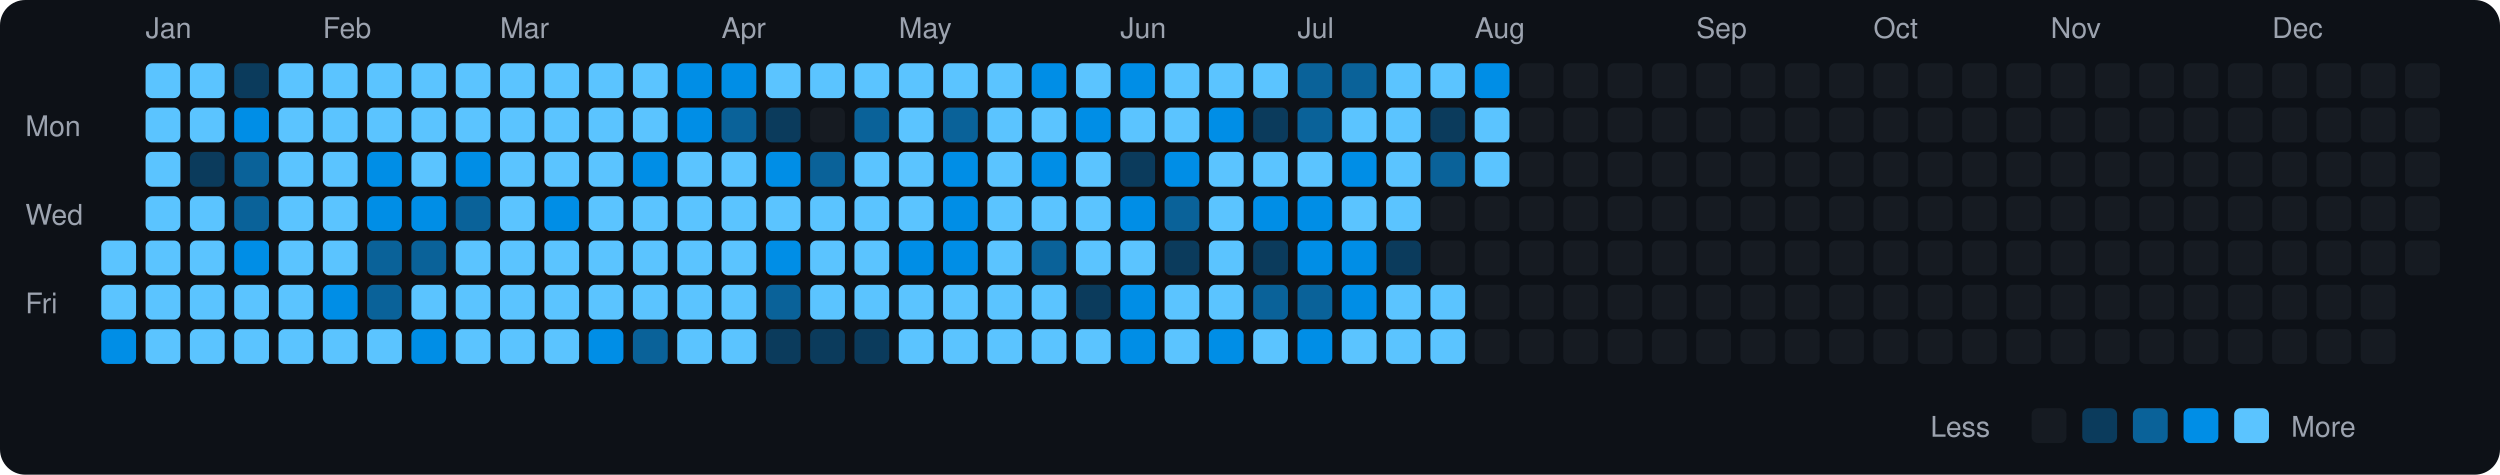
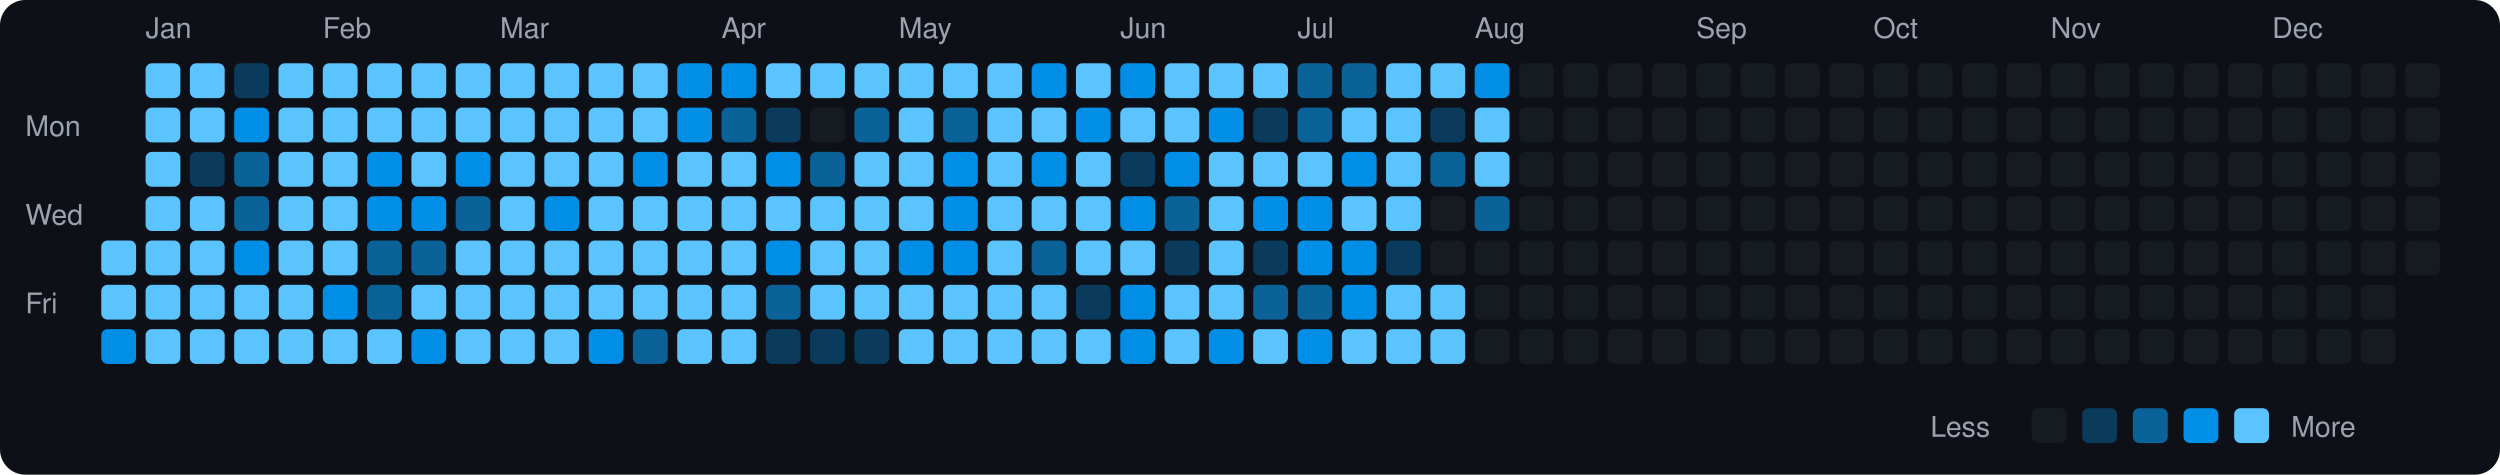
<svg xmlns="http://www.w3.org/2000/svg" viewBox="0 0 790 150" width="790" height="150">
  <rect width="790" height="150" fill="#0d1117" rx="8" ry="8" />
  <text x="8" y="43" fill="#9ca3af" font-size="9" font-family="-apple-system, BlinkMacSystemFont, 'Segoe UI', Helvetica, Arial, sans-serif">Mon</text>
  <text x="8" y="71" fill="#9ca3af" font-size="9" font-family="-apple-system, BlinkMacSystemFont, 'Segoe UI', Helvetica, Arial, sans-serif">Wed</text>
  <text x="8" y="99" fill="#9ca3af" font-size="9" font-family="-apple-system, BlinkMacSystemFont, 'Segoe UI', Helvetica, Arial, sans-serif">Fri</text>
  <rect x="32" y="76" width="11" height="11" rx="2" ry="2" fill="#5bc4ff">
    </rect>
  <rect x="32" y="90" width="11" height="11" rx="2" ry="2" fill="#5bc4ff">
    </rect>
  <rect x="32" y="104" width="11" height="11" rx="2" ry="2" fill="#008ee6">
    </rect>
  <text x="46" y="12" fill="#9ca3af" font-size="9" font-family="-apple-system, BlinkMacSystemFont, 'Segoe UI', Helvetica, Arial, sans-serif">Jan</text>
  <rect x="46" y="20" width="11" height="11" rx="2" ry="2" fill="#5bc4ff">
    </rect>
  <rect x="46" y="34" width="11" height="11" rx="2" ry="2" fill="#5bc4ff">
    </rect>
  <rect x="46" y="48" width="11" height="11" rx="2" ry="2" fill="#5bc4ff">
    </rect>
  <rect x="46" y="62" width="11" height="11" rx="2" ry="2" fill="#5bc4ff">
    </rect>
  <rect x="46" y="76" width="11" height="11" rx="2" ry="2" fill="#5bc4ff">
    </rect>
  <rect x="46" y="90" width="11" height="11" rx="2" ry="2" fill="#5bc4ff">
    </rect>
  <rect x="46" y="104" width="11" height="11" rx="2" ry="2" fill="#5bc4ff">
    </rect>
  <rect x="60" y="20" width="11" height="11" rx="2" ry="2" fill="#5bc4ff">
    </rect>
  <rect x="60" y="34" width="11" height="11" rx="2" ry="2" fill="#5bc4ff">
    </rect>
  <rect x="60" y="48" width="11" height="11" rx="2" ry="2" fill="#0b3b5c">
    </rect>
  <rect x="60" y="62" width="11" height="11" rx="2" ry="2" fill="#5bc4ff">
    </rect>
  <rect x="60" y="76" width="11" height="11" rx="2" ry="2" fill="#5bc4ff">
    </rect>
  <rect x="60" y="90" width="11" height="11" rx="2" ry="2" fill="#5bc4ff">
    </rect>
  <rect x="60" y="104" width="11" height="11" rx="2" ry="2" fill="#5bc4ff">
    </rect>
  <rect x="74" y="20" width="11" height="11" rx="2" ry="2" fill="#0b3b5c">
    </rect>
  <rect x="74" y="34" width="11" height="11" rx="2" ry="2" fill="#008ee6">
    </rect>
  <rect x="74" y="48" width="11" height="11" rx="2" ry="2" fill="#0a6299">
    </rect>
  <rect x="74" y="62" width="11" height="11" rx="2" ry="2" fill="#0a6299">
    </rect>
  <rect x="74" y="76" width="11" height="11" rx="2" ry="2" fill="#008ee6">
    </rect>
  <rect x="74" y="90" width="11" height="11" rx="2" ry="2" fill="#5bc4ff">
    </rect>
  <rect x="74" y="104" width="11" height="11" rx="2" ry="2" fill="#5bc4ff">
    </rect>
  <rect x="88" y="20" width="11" height="11" rx="2" ry="2" fill="#5bc4ff">
    </rect>
  <rect x="88" y="34" width="11" height="11" rx="2" ry="2" fill="#5bc4ff">
    </rect>
  <rect x="88" y="48" width="11" height="11" rx="2" ry="2" fill="#5bc4ff">
    </rect>
  <rect x="88" y="62" width="11" height="11" rx="2" ry="2" fill="#5bc4ff">
    </rect>
  <rect x="88" y="76" width="11" height="11" rx="2" ry="2" fill="#5bc4ff">
    </rect>
  <rect x="88" y="90" width="11" height="11" rx="2" ry="2" fill="#5bc4ff">
    </rect>
  <rect x="88" y="104" width="11" height="11" rx="2" ry="2" fill="#5bc4ff">
    </rect>
  <text x="102" y="12" fill="#9ca3af" font-size="9" font-family="-apple-system, BlinkMacSystemFont, 'Segoe UI', Helvetica, Arial, sans-serif">Feb</text>
  <rect x="102" y="20" width="11" height="11" rx="2" ry="2" fill="#5bc4ff">
    </rect>
  <rect x="102" y="34" width="11" height="11" rx="2" ry="2" fill="#5bc4ff">
    </rect>
  <rect x="102" y="48" width="11" height="11" rx="2" ry="2" fill="#5bc4ff">
    </rect>
  <rect x="102" y="62" width="11" height="11" rx="2" ry="2" fill="#5bc4ff">
    </rect>
  <rect x="102" y="76" width="11" height="11" rx="2" ry="2" fill="#5bc4ff">
    </rect>
  <rect x="102" y="90" width="11" height="11" rx="2" ry="2" fill="#008ee6">
    </rect>
  <rect x="102" y="104" width="11" height="11" rx="2" ry="2" fill="#5bc4ff">
    </rect>
  <rect x="116" y="20" width="11" height="11" rx="2" ry="2" fill="#5bc4ff">
    </rect>
  <rect x="116" y="34" width="11" height="11" rx="2" ry="2" fill="#5bc4ff">
    </rect>
  <rect x="116" y="48" width="11" height="11" rx="2" ry="2" fill="#008ee6">
    </rect>
  <rect x="116" y="62" width="11" height="11" rx="2" ry="2" fill="#008ee6">
    </rect>
  <rect x="116" y="76" width="11" height="11" rx="2" ry="2" fill="#0a6299">
    </rect>
  <rect x="116" y="90" width="11" height="11" rx="2" ry="2" fill="#0a6299">
    </rect>
  <rect x="116" y="104" width="11" height="11" rx="2" ry="2" fill="#5bc4ff">
    </rect>
  <rect x="130" y="20" width="11" height="11" rx="2" ry="2" fill="#5bc4ff">
    </rect>
  <rect x="130" y="34" width="11" height="11" rx="2" ry="2" fill="#5bc4ff">
    </rect>
  <rect x="130" y="48" width="11" height="11" rx="2" ry="2" fill="#5bc4ff">
    </rect>
  <rect x="130" y="62" width="11" height="11" rx="2" ry="2" fill="#008ee6">
    </rect>
  <rect x="130" y="76" width="11" height="11" rx="2" ry="2" fill="#0a6299">
    </rect>
  <rect x="130" y="90" width="11" height="11" rx="2" ry="2" fill="#5bc4ff">
    </rect>
  <rect x="130" y="104" width="11" height="11" rx="2" ry="2" fill="#008ee6">
    </rect>
  <rect x="144" y="20" width="11" height="11" rx="2" ry="2" fill="#5bc4ff">
    </rect>
  <rect x="144" y="34" width="11" height="11" rx="2" ry="2" fill="#5bc4ff">
    </rect>
  <rect x="144" y="48" width="11" height="11" rx="2" ry="2" fill="#008ee6">
    </rect>
  <rect x="144" y="62" width="11" height="11" rx="2" ry="2" fill="#0a6299">
    </rect>
  <rect x="144" y="76" width="11" height="11" rx="2" ry="2" fill="#5bc4ff">
    </rect>
  <rect x="144" y="90" width="11" height="11" rx="2" ry="2" fill="#5bc4ff">
    </rect>
  <rect x="144" y="104" width="11" height="11" rx="2" ry="2" fill="#5bc4ff">
    </rect>
  <text x="158" y="12" fill="#9ca3af" font-size="9" font-family="-apple-system, BlinkMacSystemFont, 'Segoe UI', Helvetica, Arial, sans-serif">Mar</text>
  <rect x="158" y="20" width="11" height="11" rx="2" ry="2" fill="#5bc4ff">
    </rect>
  <rect x="158" y="34" width="11" height="11" rx="2" ry="2" fill="#5bc4ff">
    </rect>
  <rect x="158" y="48" width="11" height="11" rx="2" ry="2" fill="#5bc4ff">
    </rect>
  <rect x="158" y="62" width="11" height="11" rx="2" ry="2" fill="#5bc4ff">
    </rect>
  <rect x="158" y="76" width="11" height="11" rx="2" ry="2" fill="#5bc4ff">
    </rect>
  <rect x="158" y="90" width="11" height="11" rx="2" ry="2" fill="#5bc4ff">
    </rect>
  <rect x="158" y="104" width="11" height="11" rx="2" ry="2" fill="#5bc4ff">
    </rect>
  <rect x="172" y="20" width="11" height="11" rx="2" ry="2" fill="#5bc4ff">
    </rect>
  <rect x="172" y="34" width="11" height="11" rx="2" ry="2" fill="#5bc4ff">
    </rect>
  <rect x="172" y="48" width="11" height="11" rx="2" ry="2" fill="#5bc4ff">
    </rect>
  <rect x="172" y="62" width="11" height="11" rx="2" ry="2" fill="#008ee6">
    </rect>
  <rect x="172" y="76" width="11" height="11" rx="2" ry="2" fill="#5bc4ff">
    </rect>
  <rect x="172" y="90" width="11" height="11" rx="2" ry="2" fill="#5bc4ff">
    </rect>
  <rect x="172" y="104" width="11" height="11" rx="2" ry="2" fill="#5bc4ff">
    </rect>
  <rect x="186" y="20" width="11" height="11" rx="2" ry="2" fill="#5bc4ff">
    </rect>
  <rect x="186" y="34" width="11" height="11" rx="2" ry="2" fill="#5bc4ff">
    </rect>
  <rect x="186" y="48" width="11" height="11" rx="2" ry="2" fill="#5bc4ff">
    </rect>
  <rect x="186" y="62" width="11" height="11" rx="2" ry="2" fill="#5bc4ff">
    </rect>
  <rect x="186" y="76" width="11" height="11" rx="2" ry="2" fill="#5bc4ff">
    </rect>
  <rect x="186" y="90" width="11" height="11" rx="2" ry="2" fill="#5bc4ff">
    </rect>
  <rect x="186" y="104" width="11" height="11" rx="2" ry="2" fill="#008ee6">
    </rect>
  <rect x="200" y="20" width="11" height="11" rx="2" ry="2" fill="#5bc4ff">
    </rect>
  <rect x="200" y="34" width="11" height="11" rx="2" ry="2" fill="#5bc4ff">
    </rect>
  <rect x="200" y="48" width="11" height="11" rx="2" ry="2" fill="#008ee6">
    </rect>
  <rect x="200" y="62" width="11" height="11" rx="2" ry="2" fill="#5bc4ff">
    </rect>
  <rect x="200" y="76" width="11" height="11" rx="2" ry="2" fill="#5bc4ff">
    </rect>
  <rect x="200" y="90" width="11" height="11" rx="2" ry="2" fill="#5bc4ff">
    </rect>
  <rect x="200" y="104" width="11" height="11" rx="2" ry="2" fill="#0a6299">
    </rect>
  <rect x="214" y="20" width="11" height="11" rx="2" ry="2" fill="#008ee6">
    </rect>
  <rect x="214" y="34" width="11" height="11" rx="2" ry="2" fill="#008ee6">
    </rect>
  <rect x="214" y="48" width="11" height="11" rx="2" ry="2" fill="#5bc4ff">
    </rect>
  <rect x="214" y="62" width="11" height="11" rx="2" ry="2" fill="#5bc4ff">
    </rect>
  <rect x="214" y="76" width="11" height="11" rx="2" ry="2" fill="#5bc4ff">
    </rect>
  <rect x="214" y="90" width="11" height="11" rx="2" ry="2" fill="#5bc4ff">
    </rect>
  <rect x="214" y="104" width="11" height="11" rx="2" ry="2" fill="#5bc4ff">
    </rect>
  <text x="228" y="12" fill="#9ca3af" font-size="9" font-family="-apple-system, BlinkMacSystemFont, 'Segoe UI', Helvetica, Arial, sans-serif">Apr</text>
  <rect x="228" y="20" width="11" height="11" rx="2" ry="2" fill="#008ee6">
    </rect>
  <rect x="228" y="34" width="11" height="11" rx="2" ry="2" fill="#0a6299">
    </rect>
  <rect x="228" y="48" width="11" height="11" rx="2" ry="2" fill="#5bc4ff">
    </rect>
  <rect x="228" y="62" width="11" height="11" rx="2" ry="2" fill="#5bc4ff">
    </rect>
  <rect x="228" y="76" width="11" height="11" rx="2" ry="2" fill="#5bc4ff">
    </rect>
  <rect x="228" y="90" width="11" height="11" rx="2" ry="2" fill="#5bc4ff">
    </rect>
  <rect x="228" y="104" width="11" height="11" rx="2" ry="2" fill="#5bc4ff">
    </rect>
  <rect x="242" y="20" width="11" height="11" rx="2" ry="2" fill="#5bc4ff">
    </rect>
  <rect x="242" y="34" width="11" height="11" rx="2" ry="2" fill="#0b3b5c">
    </rect>
  <rect x="242" y="48" width="11" height="11" rx="2" ry="2" fill="#008ee6">
    </rect>
  <rect x="242" y="62" width="11" height="11" rx="2" ry="2" fill="#5bc4ff">
    </rect>
  <rect x="242" y="76" width="11" height="11" rx="2" ry="2" fill="#008ee6">
    </rect>
  <rect x="242" y="90" width="11" height="11" rx="2" ry="2" fill="#0a6299">
    </rect>
  <rect x="242" y="104" width="11" height="11" rx="2" ry="2" fill="#0b3b5c">
    </rect>
  <rect x="256" y="20" width="11" height="11" rx="2" ry="2" fill="#5bc4ff">
    </rect>
  <rect x="256" y="34" width="11" height="11" rx="2" ry="2" fill="#161b22">
    </rect>
  <rect x="256" y="48" width="11" height="11" rx="2" ry="2" fill="#0a6299">
    </rect>
  <rect x="256" y="62" width="11" height="11" rx="2" ry="2" fill="#5bc4ff">
    </rect>
  <rect x="256" y="76" width="11" height="11" rx="2" ry="2" fill="#5bc4ff">
    </rect>
  <rect x="256" y="90" width="11" height="11" rx="2" ry="2" fill="#5bc4ff">
    </rect>
  <rect x="256" y="104" width="11" height="11" rx="2" ry="2" fill="#0b3b5c">
    </rect>
  <rect x="270" y="20" width="11" height="11" rx="2" ry="2" fill="#5bc4ff">
    </rect>
  <rect x="270" y="34" width="11" height="11" rx="2" ry="2" fill="#0a6299">
    </rect>
  <rect x="270" y="48" width="11" height="11" rx="2" ry="2" fill="#5bc4ff">
    </rect>
  <rect x="270" y="62" width="11" height="11" rx="2" ry="2" fill="#5bc4ff">
    </rect>
  <rect x="270" y="76" width="11" height="11" rx="2" ry="2" fill="#5bc4ff">
    </rect>
  <rect x="270" y="90" width="11" height="11" rx="2" ry="2" fill="#5bc4ff">
    </rect>
  <rect x="270" y="104" width="11" height="11" rx="2" ry="2" fill="#0b3b5c">
    </rect>
  <text x="284" y="12" fill="#9ca3af" font-size="9" font-family="-apple-system, BlinkMacSystemFont, 'Segoe UI', Helvetica, Arial, sans-serif">May</text>
  <rect x="284" y="20" width="11" height="11" rx="2" ry="2" fill="#5bc4ff">
    </rect>
  <rect x="284" y="34" width="11" height="11" rx="2" ry="2" fill="#5bc4ff">
    </rect>
  <rect x="284" y="48" width="11" height="11" rx="2" ry="2" fill="#5bc4ff">
    </rect>
  <rect x="284" y="62" width="11" height="11" rx="2" ry="2" fill="#5bc4ff">
    </rect>
  <rect x="284" y="76" width="11" height="11" rx="2" ry="2" fill="#008ee6">
    </rect>
  <rect x="284" y="90" width="11" height="11" rx="2" ry="2" fill="#5bc4ff">
    </rect>
  <rect x="284" y="104" width="11" height="11" rx="2" ry="2" fill="#5bc4ff">
    </rect>
  <rect x="298" y="20" width="11" height="11" rx="2" ry="2" fill="#5bc4ff">
    </rect>
  <rect x="298" y="34" width="11" height="11" rx="2" ry="2" fill="#0a6299">
    </rect>
  <rect x="298" y="48" width="11" height="11" rx="2" ry="2" fill="#008ee6">
    </rect>
  <rect x="298" y="62" width="11" height="11" rx="2" ry="2" fill="#008ee6">
    </rect>
  <rect x="298" y="76" width="11" height="11" rx="2" ry="2" fill="#008ee6">
    </rect>
  <rect x="298" y="90" width="11" height="11" rx="2" ry="2" fill="#5bc4ff">
    </rect>
  <rect x="298" y="104" width="11" height="11" rx="2" ry="2" fill="#5bc4ff">
    </rect>
  <rect x="312" y="20" width="11" height="11" rx="2" ry="2" fill="#5bc4ff">
    </rect>
  <rect x="312" y="34" width="11" height="11" rx="2" ry="2" fill="#5bc4ff">
    </rect>
  <rect x="312" y="48" width="11" height="11" rx="2" ry="2" fill="#5bc4ff">
    </rect>
  <rect x="312" y="62" width="11" height="11" rx="2" ry="2" fill="#5bc4ff">
    </rect>
  <rect x="312" y="76" width="11" height="11" rx="2" ry="2" fill="#5bc4ff">
    </rect>
  <rect x="312" y="90" width="11" height="11" rx="2" ry="2" fill="#5bc4ff">
    </rect>
  <rect x="312" y="104" width="11" height="11" rx="2" ry="2" fill="#5bc4ff">
    </rect>
  <rect x="326" y="20" width="11" height="11" rx="2" ry="2" fill="#008ee6">
    </rect>
  <rect x="326" y="34" width="11" height="11" rx="2" ry="2" fill="#5bc4ff">
    </rect>
  <rect x="326" y="48" width="11" height="11" rx="2" ry="2" fill="#008ee6">
    </rect>
  <rect x="326" y="62" width="11" height="11" rx="2" ry="2" fill="#5bc4ff">
    </rect>
  <rect x="326" y="76" width="11" height="11" rx="2" ry="2" fill="#0a6299">
    </rect>
  <rect x="326" y="90" width="11" height="11" rx="2" ry="2" fill="#5bc4ff">
    </rect>
  <rect x="326" y="104" width="11" height="11" rx="2" ry="2" fill="#5bc4ff">
    </rect>
  <rect x="340" y="20" width="11" height="11" rx="2" ry="2" fill="#5bc4ff">
    </rect>
  <rect x="340" y="34" width="11" height="11" rx="2" ry="2" fill="#008ee6">
    </rect>
  <rect x="340" y="48" width="11" height="11" rx="2" ry="2" fill="#5bc4ff">
    </rect>
  <rect x="340" y="62" width="11" height="11" rx="2" ry="2" fill="#5bc4ff">
    </rect>
  <rect x="340" y="76" width="11" height="11" rx="2" ry="2" fill="#5bc4ff">
    </rect>
  <rect x="340" y="90" width="11" height="11" rx="2" ry="2" fill="#0b3b5c">
    </rect>
  <rect x="340" y="104" width="11" height="11" rx="2" ry="2" fill="#5bc4ff">
    </rect>
  <text x="354" y="12" fill="#9ca3af" font-size="9" font-family="-apple-system, BlinkMacSystemFont, 'Segoe UI', Helvetica, Arial, sans-serif">Jun</text>
  <rect x="354" y="20" width="11" height="11" rx="2" ry="2" fill="#008ee6">
    </rect>
  <rect x="354" y="34" width="11" height="11" rx="2" ry="2" fill="#5bc4ff">
    </rect>
  <rect x="354" y="48" width="11" height="11" rx="2" ry="2" fill="#0b3b5c">
    </rect>
  <rect x="354" y="62" width="11" height="11" rx="2" ry="2" fill="#008ee6">
    </rect>
  <rect x="354" y="76" width="11" height="11" rx="2" ry="2" fill="#5bc4ff">
    </rect>
  <rect x="354" y="90" width="11" height="11" rx="2" ry="2" fill="#008ee6">
    </rect>
  <rect x="354" y="104" width="11" height="11" rx="2" ry="2" fill="#008ee6">
    </rect>
  <rect x="368" y="20" width="11" height="11" rx="2" ry="2" fill="#5bc4ff">
    </rect>
  <rect x="368" y="34" width="11" height="11" rx="2" ry="2" fill="#5bc4ff">
    </rect>
  <rect x="368" y="48" width="11" height="11" rx="2" ry="2" fill="#008ee6">
    </rect>
  <rect x="368" y="62" width="11" height="11" rx="2" ry="2" fill="#0a6299">
    </rect>
  <rect x="368" y="76" width="11" height="11" rx="2" ry="2" fill="#0b3b5c">
    </rect>
  <rect x="368" y="90" width="11" height="11" rx="2" ry="2" fill="#5bc4ff">
    </rect>
  <rect x="368" y="104" width="11" height="11" rx="2" ry="2" fill="#5bc4ff">
    </rect>
  <rect x="382" y="20" width="11" height="11" rx="2" ry="2" fill="#5bc4ff">
    </rect>
  <rect x="382" y="34" width="11" height="11" rx="2" ry="2" fill="#008ee6">
    </rect>
  <rect x="382" y="48" width="11" height="11" rx="2" ry="2" fill="#5bc4ff">
    </rect>
  <rect x="382" y="62" width="11" height="11" rx="2" ry="2" fill="#5bc4ff">
    </rect>
  <rect x="382" y="76" width="11" height="11" rx="2" ry="2" fill="#5bc4ff">
    </rect>
  <rect x="382" y="90" width="11" height="11" rx="2" ry="2" fill="#5bc4ff">
    </rect>
  <rect x="382" y="104" width="11" height="11" rx="2" ry="2" fill="#008ee6">
    </rect>
  <rect x="396" y="20" width="11" height="11" rx="2" ry="2" fill="#5bc4ff">
    </rect>
  <rect x="396" y="34" width="11" height="11" rx="2" ry="2" fill="#0b3b5c">
    </rect>
  <rect x="396" y="48" width="11" height="11" rx="2" ry="2" fill="#5bc4ff">
    </rect>
  <rect x="396" y="62" width="11" height="11" rx="2" ry="2" fill="#008ee6">
    </rect>
  <rect x="396" y="76" width="11" height="11" rx="2" ry="2" fill="#0b3b5c">
    </rect>
  <rect x="396" y="90" width="11" height="11" rx="2" ry="2" fill="#0a6299">
    </rect>
  <rect x="396" y="104" width="11" height="11" rx="2" ry="2" fill="#5bc4ff">
    </rect>
  <text x="410" y="12" fill="#9ca3af" font-size="9" font-family="-apple-system, BlinkMacSystemFont, 'Segoe UI', Helvetica, Arial, sans-serif">Jul</text>
  <rect x="410" y="20" width="11" height="11" rx="2" ry="2" fill="#0a6299">
    </rect>
  <rect x="410" y="34" width="11" height="11" rx="2" ry="2" fill="#0a6299">
    </rect>
  <rect x="410" y="48" width="11" height="11" rx="2" ry="2" fill="#5bc4ff">
    </rect>
  <rect x="410" y="62" width="11" height="11" rx="2" ry="2" fill="#008ee6">
    </rect>
  <rect x="410" y="76" width="11" height="11" rx="2" ry="2" fill="#008ee6">
    </rect>
  <rect x="410" y="90" width="11" height="11" rx="2" ry="2" fill="#0a6299">
    </rect>
  <rect x="410" y="104" width="11" height="11" rx="2" ry="2" fill="#008ee6">
    </rect>
  <rect x="424" y="20" width="11" height="11" rx="2" ry="2" fill="#0a6299">
    </rect>
  <rect x="424" y="34" width="11" height="11" rx="2" ry="2" fill="#5bc4ff">
    </rect>
  <rect x="424" y="48" width="11" height="11" rx="2" ry="2" fill="#008ee6">
    </rect>
  <rect x="424" y="62" width="11" height="11" rx="2" ry="2" fill="#5bc4ff">
    </rect>
  <rect x="424" y="76" width="11" height="11" rx="2" ry="2" fill="#008ee6">
    </rect>
  <rect x="424" y="90" width="11" height="11" rx="2" ry="2" fill="#008ee6">
    </rect>
  <rect x="424" y="104" width="11" height="11" rx="2" ry="2" fill="#5bc4ff">
    </rect>
  <rect x="438" y="20" width="11" height="11" rx="2" ry="2" fill="#5bc4ff">
    </rect>
  <rect x="438" y="34" width="11" height="11" rx="2" ry="2" fill="#5bc4ff">
    </rect>
  <rect x="438" y="48" width="11" height="11" rx="2" ry="2" fill="#5bc4ff">
    </rect>
  <rect x="438" y="62" width="11" height="11" rx="2" ry="2" fill="#5bc4ff">
    </rect>
  <rect x="438" y="76" width="11" height="11" rx="2" ry="2" fill="#0b3b5c">
    </rect>
  <rect x="438" y="90" width="11" height="11" rx="2" ry="2" fill="#5bc4ff">
    </rect>
  <rect x="438" y="104" width="11" height="11" rx="2" ry="2" fill="#5bc4ff">
    </rect>
  <rect x="452" y="20" width="11" height="11" rx="2" ry="2" fill="#5bc4ff">
    </rect>
  <rect x="452" y="34" width="11" height="11" rx="2" ry="2" fill="#0b3b5c">
    </rect>
  <rect x="452" y="48" width="11" height="11" rx="2" ry="2" fill="#0a6299">
    </rect>
  <rect x="452" y="62" width="11" height="11" rx="2" ry="2" fill="#161b22">
    </rect>
  <rect x="452" y="76" width="11" height="11" rx="2" ry="2" fill="#161b22">
    </rect>
  <rect x="452" y="90" width="11" height="11" rx="2" ry="2" fill="#5bc4ff">
    </rect>
  <rect x="452" y="104" width="11" height="11" rx="2" ry="2" fill="#5bc4ff">
    </rect>
  <text x="466" y="12" fill="#9ca3af" font-size="9" font-family="-apple-system, BlinkMacSystemFont, 'Segoe UI', Helvetica, Arial, sans-serif">Aug</text>
  <rect x="466" y="20" width="11" height="11" rx="2" ry="2" fill="#008ee6">
    </rect>
  <rect x="466" y="34" width="11" height="11" rx="2" ry="2" fill="#5bc4ff">
    </rect>
  <rect x="466" y="48" width="11" height="11" rx="2" ry="2" fill="#5bc4ff">
    </rect>
-   <rect x="466" y="62" width="11" height="11" rx="2" ry="2" fill="#161b22">
+   <rect x="466" y="62" width="11" height="11" rx="2" ry="2" fill="#0a6299">
    </rect>
  <rect x="466" y="76" width="11" height="11" rx="2" ry="2" fill="#161b22">
    </rect>
  <rect x="466" y="90" width="11" height="11" rx="2" ry="2" fill="#161b22">
    </rect>
  <rect x="466" y="104" width="11" height="11" rx="2" ry="2" fill="#161b22">
    </rect>
  <rect x="480" y="20" width="11" height="11" rx="2" ry="2" fill="#161b22">
    </rect>
  <rect x="480" y="34" width="11" height="11" rx="2" ry="2" fill="#161b22">
    </rect>
  <rect x="480" y="48" width="11" height="11" rx="2" ry="2" fill="#161b22">
    </rect>
  <rect x="480" y="62" width="11" height="11" rx="2" ry="2" fill="#161b22">
    </rect>
  <rect x="480" y="76" width="11" height="11" rx="2" ry="2" fill="#161b22">
    </rect>
  <rect x="480" y="90" width="11" height="11" rx="2" ry="2" fill="#161b22">
    </rect>
  <rect x="480" y="104" width="11" height="11" rx="2" ry="2" fill="#161b22">
    </rect>
  <rect x="494" y="20" width="11" height="11" rx="2" ry="2" fill="#161b22">
    </rect>
  <rect x="494" y="34" width="11" height="11" rx="2" ry="2" fill="#161b22">
    </rect>
  <rect x="494" y="48" width="11" height="11" rx="2" ry="2" fill="#161b22">
    </rect>
  <rect x="494" y="62" width="11" height="11" rx="2" ry="2" fill="#161b22">
    </rect>
  <rect x="494" y="76" width="11" height="11" rx="2" ry="2" fill="#161b22">
    </rect>
  <rect x="494" y="90" width="11" height="11" rx="2" ry="2" fill="#161b22">
    </rect>
  <rect x="494" y="104" width="11" height="11" rx="2" ry="2" fill="#161b22">
    </rect>
  <rect x="508" y="20" width="11" height="11" rx="2" ry="2" fill="#161b22">
    </rect>
  <rect x="508" y="34" width="11" height="11" rx="2" ry="2" fill="#161b22">
    </rect>
  <rect x="508" y="48" width="11" height="11" rx="2" ry="2" fill="#161b22">
    </rect>
  <rect x="508" y="62" width="11" height="11" rx="2" ry="2" fill="#161b22">
    </rect>
  <rect x="508" y="76" width="11" height="11" rx="2" ry="2" fill="#161b22">
    </rect>
  <rect x="508" y="90" width="11" height="11" rx="2" ry="2" fill="#161b22">
    </rect>
  <rect x="508" y="104" width="11" height="11" rx="2" ry="2" fill="#161b22">
    </rect>
  <rect x="522" y="20" width="11" height="11" rx="2" ry="2" fill="#161b22">
    </rect>
  <rect x="522" y="34" width="11" height="11" rx="2" ry="2" fill="#161b22">
    </rect>
  <rect x="522" y="48" width="11" height="11" rx="2" ry="2" fill="#161b22">
    </rect>
  <rect x="522" y="62" width="11" height="11" rx="2" ry="2" fill="#161b22">
    </rect>
  <rect x="522" y="76" width="11" height="11" rx="2" ry="2" fill="#161b22">
    </rect>
  <rect x="522" y="90" width="11" height="11" rx="2" ry="2" fill="#161b22">
    </rect>
  <rect x="522" y="104" width="11" height="11" rx="2" ry="2" fill="#161b22">
    </rect>
  <text x="536" y="12" fill="#9ca3af" font-size="9" font-family="-apple-system, BlinkMacSystemFont, 'Segoe UI', Helvetica, Arial, sans-serif">Sep</text>
  <rect x="536" y="20" width="11" height="11" rx="2" ry="2" fill="#161b22">
    </rect>
  <rect x="536" y="34" width="11" height="11" rx="2" ry="2" fill="#161b22">
    </rect>
  <rect x="536" y="48" width="11" height="11" rx="2" ry="2" fill="#161b22">
    </rect>
  <rect x="536" y="62" width="11" height="11" rx="2" ry="2" fill="#161b22">
    </rect>
  <rect x="536" y="76" width="11" height="11" rx="2" ry="2" fill="#161b22">
    </rect>
  <rect x="536" y="90" width="11" height="11" rx="2" ry="2" fill="#161b22">
    </rect>
  <rect x="536" y="104" width="11" height="11" rx="2" ry="2" fill="#161b22">
    </rect>
  <rect x="550" y="20" width="11" height="11" rx="2" ry="2" fill="#161b22">
    </rect>
  <rect x="550" y="34" width="11" height="11" rx="2" ry="2" fill="#161b22">
    </rect>
  <rect x="550" y="48" width="11" height="11" rx="2" ry="2" fill="#161b22">
    </rect>
  <rect x="550" y="62" width="11" height="11" rx="2" ry="2" fill="#161b22">
    </rect>
  <rect x="550" y="76" width="11" height="11" rx="2" ry="2" fill="#161b22">
    </rect>
  <rect x="550" y="90" width="11" height="11" rx="2" ry="2" fill="#161b22">
    </rect>
  <rect x="550" y="104" width="11" height="11" rx="2" ry="2" fill="#161b22">
    </rect>
  <rect x="564" y="20" width="11" height="11" rx="2" ry="2" fill="#161b22">
    </rect>
  <rect x="564" y="34" width="11" height="11" rx="2" ry="2" fill="#161b22">
    </rect>
  <rect x="564" y="48" width="11" height="11" rx="2" ry="2" fill="#161b22">
    </rect>
  <rect x="564" y="62" width="11" height="11" rx="2" ry="2" fill="#161b22">
    </rect>
  <rect x="564" y="76" width="11" height="11" rx="2" ry="2" fill="#161b22">
    </rect>
  <rect x="564" y="90" width="11" height="11" rx="2" ry="2" fill="#161b22">
    </rect>
  <rect x="564" y="104" width="11" height="11" rx="2" ry="2" fill="#161b22">
    </rect>
  <rect x="578" y="20" width="11" height="11" rx="2" ry="2" fill="#161b22">
    </rect>
  <rect x="578" y="34" width="11" height="11" rx="2" ry="2" fill="#161b22">
    </rect>
  <rect x="578" y="48" width="11" height="11" rx="2" ry="2" fill="#161b22">
    </rect>
  <rect x="578" y="62" width="11" height="11" rx="2" ry="2" fill="#161b22">
    </rect>
  <rect x="578" y="76" width="11" height="11" rx="2" ry="2" fill="#161b22">
    </rect>
  <rect x="578" y="90" width="11" height="11" rx="2" ry="2" fill="#161b22">
    </rect>
  <rect x="578" y="104" width="11" height="11" rx="2" ry="2" fill="#161b22">
    </rect>
  <text x="592" y="12" fill="#9ca3af" font-size="9" font-family="-apple-system, BlinkMacSystemFont, 'Segoe UI', Helvetica, Arial, sans-serif">Oct</text>
  <rect x="592" y="20" width="11" height="11" rx="2" ry="2" fill="#161b22">
    </rect>
  <rect x="592" y="34" width="11" height="11" rx="2" ry="2" fill="#161b22">
    </rect>
  <rect x="592" y="48" width="11" height="11" rx="2" ry="2" fill="#161b22">
    </rect>
  <rect x="592" y="62" width="11" height="11" rx="2" ry="2" fill="#161b22">
    </rect>
  <rect x="592" y="76" width="11" height="11" rx="2" ry="2" fill="#161b22">
    </rect>
  <rect x="592" y="90" width="11" height="11" rx="2" ry="2" fill="#161b22">
    </rect>
  <rect x="592" y="104" width="11" height="11" rx="2" ry="2" fill="#161b22">
    </rect>
  <rect x="606" y="20" width="11" height="11" rx="2" ry="2" fill="#161b22">
    </rect>
  <rect x="606" y="34" width="11" height="11" rx="2" ry="2" fill="#161b22">
    </rect>
  <rect x="606" y="48" width="11" height="11" rx="2" ry="2" fill="#161b22">
    </rect>
  <rect x="606" y="62" width="11" height="11" rx="2" ry="2" fill="#161b22">
    </rect>
  <rect x="606" y="76" width="11" height="11" rx="2" ry="2" fill="#161b22">
    </rect>
  <rect x="606" y="90" width="11" height="11" rx="2" ry="2" fill="#161b22">
    </rect>
  <rect x="606" y="104" width="11" height="11" rx="2" ry="2" fill="#161b22">
    </rect>
  <rect x="620" y="20" width="11" height="11" rx="2" ry="2" fill="#161b22">
    </rect>
  <rect x="620" y="34" width="11" height="11" rx="2" ry="2" fill="#161b22">
    </rect>
  <rect x="620" y="48" width="11" height="11" rx="2" ry="2" fill="#161b22">
    </rect>
  <rect x="620" y="62" width="11" height="11" rx="2" ry="2" fill="#161b22">
    </rect>
  <rect x="620" y="76" width="11" height="11" rx="2" ry="2" fill="#161b22">
    </rect>
  <rect x="620" y="90" width="11" height="11" rx="2" ry="2" fill="#161b22">
    </rect>
  <rect x="620" y="104" width="11" height="11" rx="2" ry="2" fill="#161b22">
    </rect>
  <rect x="634" y="20" width="11" height="11" rx="2" ry="2" fill="#161b22">
    </rect>
  <rect x="634" y="34" width="11" height="11" rx="2" ry="2" fill="#161b22">
    </rect>
  <rect x="634" y="48" width="11" height="11" rx="2" ry="2" fill="#161b22">
    </rect>
  <rect x="634" y="62" width="11" height="11" rx="2" ry="2" fill="#161b22">
    </rect>
  <rect x="634" y="76" width="11" height="11" rx="2" ry="2" fill="#161b22">
    </rect>
  <rect x="634" y="90" width="11" height="11" rx="2" ry="2" fill="#161b22">
    </rect>
  <rect x="634" y="104" width="11" height="11" rx="2" ry="2" fill="#161b22">
    </rect>
  <text x="648" y="12" fill="#9ca3af" font-size="9" font-family="-apple-system, BlinkMacSystemFont, 'Segoe UI', Helvetica, Arial, sans-serif">Nov</text>
  <rect x="648" y="20" width="11" height="11" rx="2" ry="2" fill="#161b22">
    </rect>
  <rect x="648" y="34" width="11" height="11" rx="2" ry="2" fill="#161b22">
    </rect>
  <rect x="648" y="48" width="11" height="11" rx="2" ry="2" fill="#161b22">
    </rect>
  <rect x="648" y="62" width="11" height="11" rx="2" ry="2" fill="#161b22">
    </rect>
  <rect x="648" y="76" width="11" height="11" rx="2" ry="2" fill="#161b22">
    </rect>
  <rect x="648" y="90" width="11" height="11" rx="2" ry="2" fill="#161b22">
    </rect>
  <rect x="648" y="104" width="11" height="11" rx="2" ry="2" fill="#161b22">
    </rect>
  <rect x="662" y="20" width="11" height="11" rx="2" ry="2" fill="#161b22">
    </rect>
  <rect x="662" y="34" width="11" height="11" rx="2" ry="2" fill="#161b22">
    </rect>
  <rect x="662" y="48" width="11" height="11" rx="2" ry="2" fill="#161b22">
    </rect>
  <rect x="662" y="62" width="11" height="11" rx="2" ry="2" fill="#161b22">
    </rect>
  <rect x="662" y="76" width="11" height="11" rx="2" ry="2" fill="#161b22">
    </rect>
  <rect x="662" y="90" width="11" height="11" rx="2" ry="2" fill="#161b22">
    </rect>
  <rect x="662" y="104" width="11" height="11" rx="2" ry="2" fill="#161b22">
    </rect>
  <rect x="676" y="20" width="11" height="11" rx="2" ry="2" fill="#161b22">
    </rect>
  <rect x="676" y="34" width="11" height="11" rx="2" ry="2" fill="#161b22">
    </rect>
  <rect x="676" y="48" width="11" height="11" rx="2" ry="2" fill="#161b22">
    </rect>
  <rect x="676" y="62" width="11" height="11" rx="2" ry="2" fill="#161b22">
    </rect>
  <rect x="676" y="76" width="11" height="11" rx="2" ry="2" fill="#161b22">
    </rect>
  <rect x="676" y="90" width="11" height="11" rx="2" ry="2" fill="#161b22">
    </rect>
  <rect x="676" y="104" width="11" height="11" rx="2" ry="2" fill="#161b22">
    </rect>
  <rect x="690" y="20" width="11" height="11" rx="2" ry="2" fill="#161b22">
    </rect>
  <rect x="690" y="34" width="11" height="11" rx="2" ry="2" fill="#161b22">
    </rect>
  <rect x="690" y="48" width="11" height="11" rx="2" ry="2" fill="#161b22">
    </rect>
  <rect x="690" y="62" width="11" height="11" rx="2" ry="2" fill="#161b22">
    </rect>
  <rect x="690" y="76" width="11" height="11" rx="2" ry="2" fill="#161b22">
    </rect>
  <rect x="690" y="90" width="11" height="11" rx="2" ry="2" fill="#161b22">
    </rect>
  <rect x="690" y="104" width="11" height="11" rx="2" ry="2" fill="#161b22">
    </rect>
  <rect x="704" y="20" width="11" height="11" rx="2" ry="2" fill="#161b22">
    </rect>
  <rect x="704" y="34" width="11" height="11" rx="2" ry="2" fill="#161b22">
    </rect>
  <rect x="704" y="48" width="11" height="11" rx="2" ry="2" fill="#161b22">
    </rect>
  <rect x="704" y="62" width="11" height="11" rx="2" ry="2" fill="#161b22">
    </rect>
  <rect x="704" y="76" width="11" height="11" rx="2" ry="2" fill="#161b22">
    </rect>
  <rect x="704" y="90" width="11" height="11" rx="2" ry="2" fill="#161b22">
    </rect>
  <rect x="704" y="104" width="11" height="11" rx="2" ry="2" fill="#161b22">
    </rect>
  <text x="718" y="12" fill="#9ca3af" font-size="9" font-family="-apple-system, BlinkMacSystemFont, 'Segoe UI', Helvetica, Arial, sans-serif">Dec</text>
  <rect x="718" y="20" width="11" height="11" rx="2" ry="2" fill="#161b22">
    </rect>
  <rect x="718" y="34" width="11" height="11" rx="2" ry="2" fill="#161b22">
    </rect>
  <rect x="718" y="48" width="11" height="11" rx="2" ry="2" fill="#161b22">
    </rect>
  <rect x="718" y="62" width="11" height="11" rx="2" ry="2" fill="#161b22">
    </rect>
  <rect x="718" y="76" width="11" height="11" rx="2" ry="2" fill="#161b22">
    </rect>
  <rect x="718" y="90" width="11" height="11" rx="2" ry="2" fill="#161b22">
    </rect>
  <rect x="718" y="104" width="11" height="11" rx="2" ry="2" fill="#161b22">
    </rect>
  <rect x="732" y="20" width="11" height="11" rx="2" ry="2" fill="#161b22">
    </rect>
  <rect x="732" y="34" width="11" height="11" rx="2" ry="2" fill="#161b22">
    </rect>
  <rect x="732" y="48" width="11" height="11" rx="2" ry="2" fill="#161b22">
    </rect>
  <rect x="732" y="62" width="11" height="11" rx="2" ry="2" fill="#161b22">
    </rect>
  <rect x="732" y="76" width="11" height="11" rx="2" ry="2" fill="#161b22">
    </rect>
  <rect x="732" y="90" width="11" height="11" rx="2" ry="2" fill="#161b22">
    </rect>
  <rect x="732" y="104" width="11" height="11" rx="2" ry="2" fill="#161b22">
    </rect>
  <rect x="746" y="20" width="11" height="11" rx="2" ry="2" fill="#161b22">
    </rect>
  <rect x="746" y="34" width="11" height="11" rx="2" ry="2" fill="#161b22">
    </rect>
  <rect x="746" y="48" width="11" height="11" rx="2" ry="2" fill="#161b22">
    </rect>
  <rect x="746" y="62" width="11" height="11" rx="2" ry="2" fill="#161b22">
    </rect>
  <rect x="746" y="76" width="11" height="11" rx="2" ry="2" fill="#161b22">
    </rect>
  <rect x="746" y="90" width="11" height="11" rx="2" ry="2" fill="#161b22">
    </rect>
  <rect x="746" y="104" width="11" height="11" rx="2" ry="2" fill="#161b22">
    </rect>
  <rect x="760" y="20" width="11" height="11" rx="2" ry="2" fill="#161b22">
    </rect>
  <rect x="760" y="34" width="11" height="11" rx="2" ry="2" fill="#161b22">
    </rect>
  <rect x="760" y="48" width="11" height="11" rx="2" ry="2" fill="#161b22">
    </rect>
  <rect x="760" y="62" width="11" height="11" rx="2" ry="2" fill="#161b22">
    </rect>
  <rect x="760" y="76" width="11" height="11" rx="2" ry="2" fill="#161b22">
    </rect>
  <text x="610" y="138" fill="#9ca3af" font-size="9" font-family="-apple-system, BlinkMacSystemFont, 'Segoe UI', Helvetica, Arial, sans-serif">Less</text>
  <rect x="642" y="129" width="11" height="11" rx="2" ry="2" fill="#161b22" />
  <rect x="658" y="129" width="11" height="11" rx="2" ry="2" fill="#0b3b5c" />
  <rect x="674" y="129" width="11" height="11" rx="2" ry="2" fill="#0a6299" />
  <rect x="690" y="129" width="11" height="11" rx="2" ry="2" fill="#008ee6" />
  <rect x="706" y="129" width="11" height="11" rx="2" ry="2" fill="#5bc4ff" />
  <text x="724" y="138" fill="#9ca3af" font-size="9" font-family="-apple-system, BlinkMacSystemFont, 'Segoe UI', Helvetica, Arial, sans-serif">More</text>
</svg>
